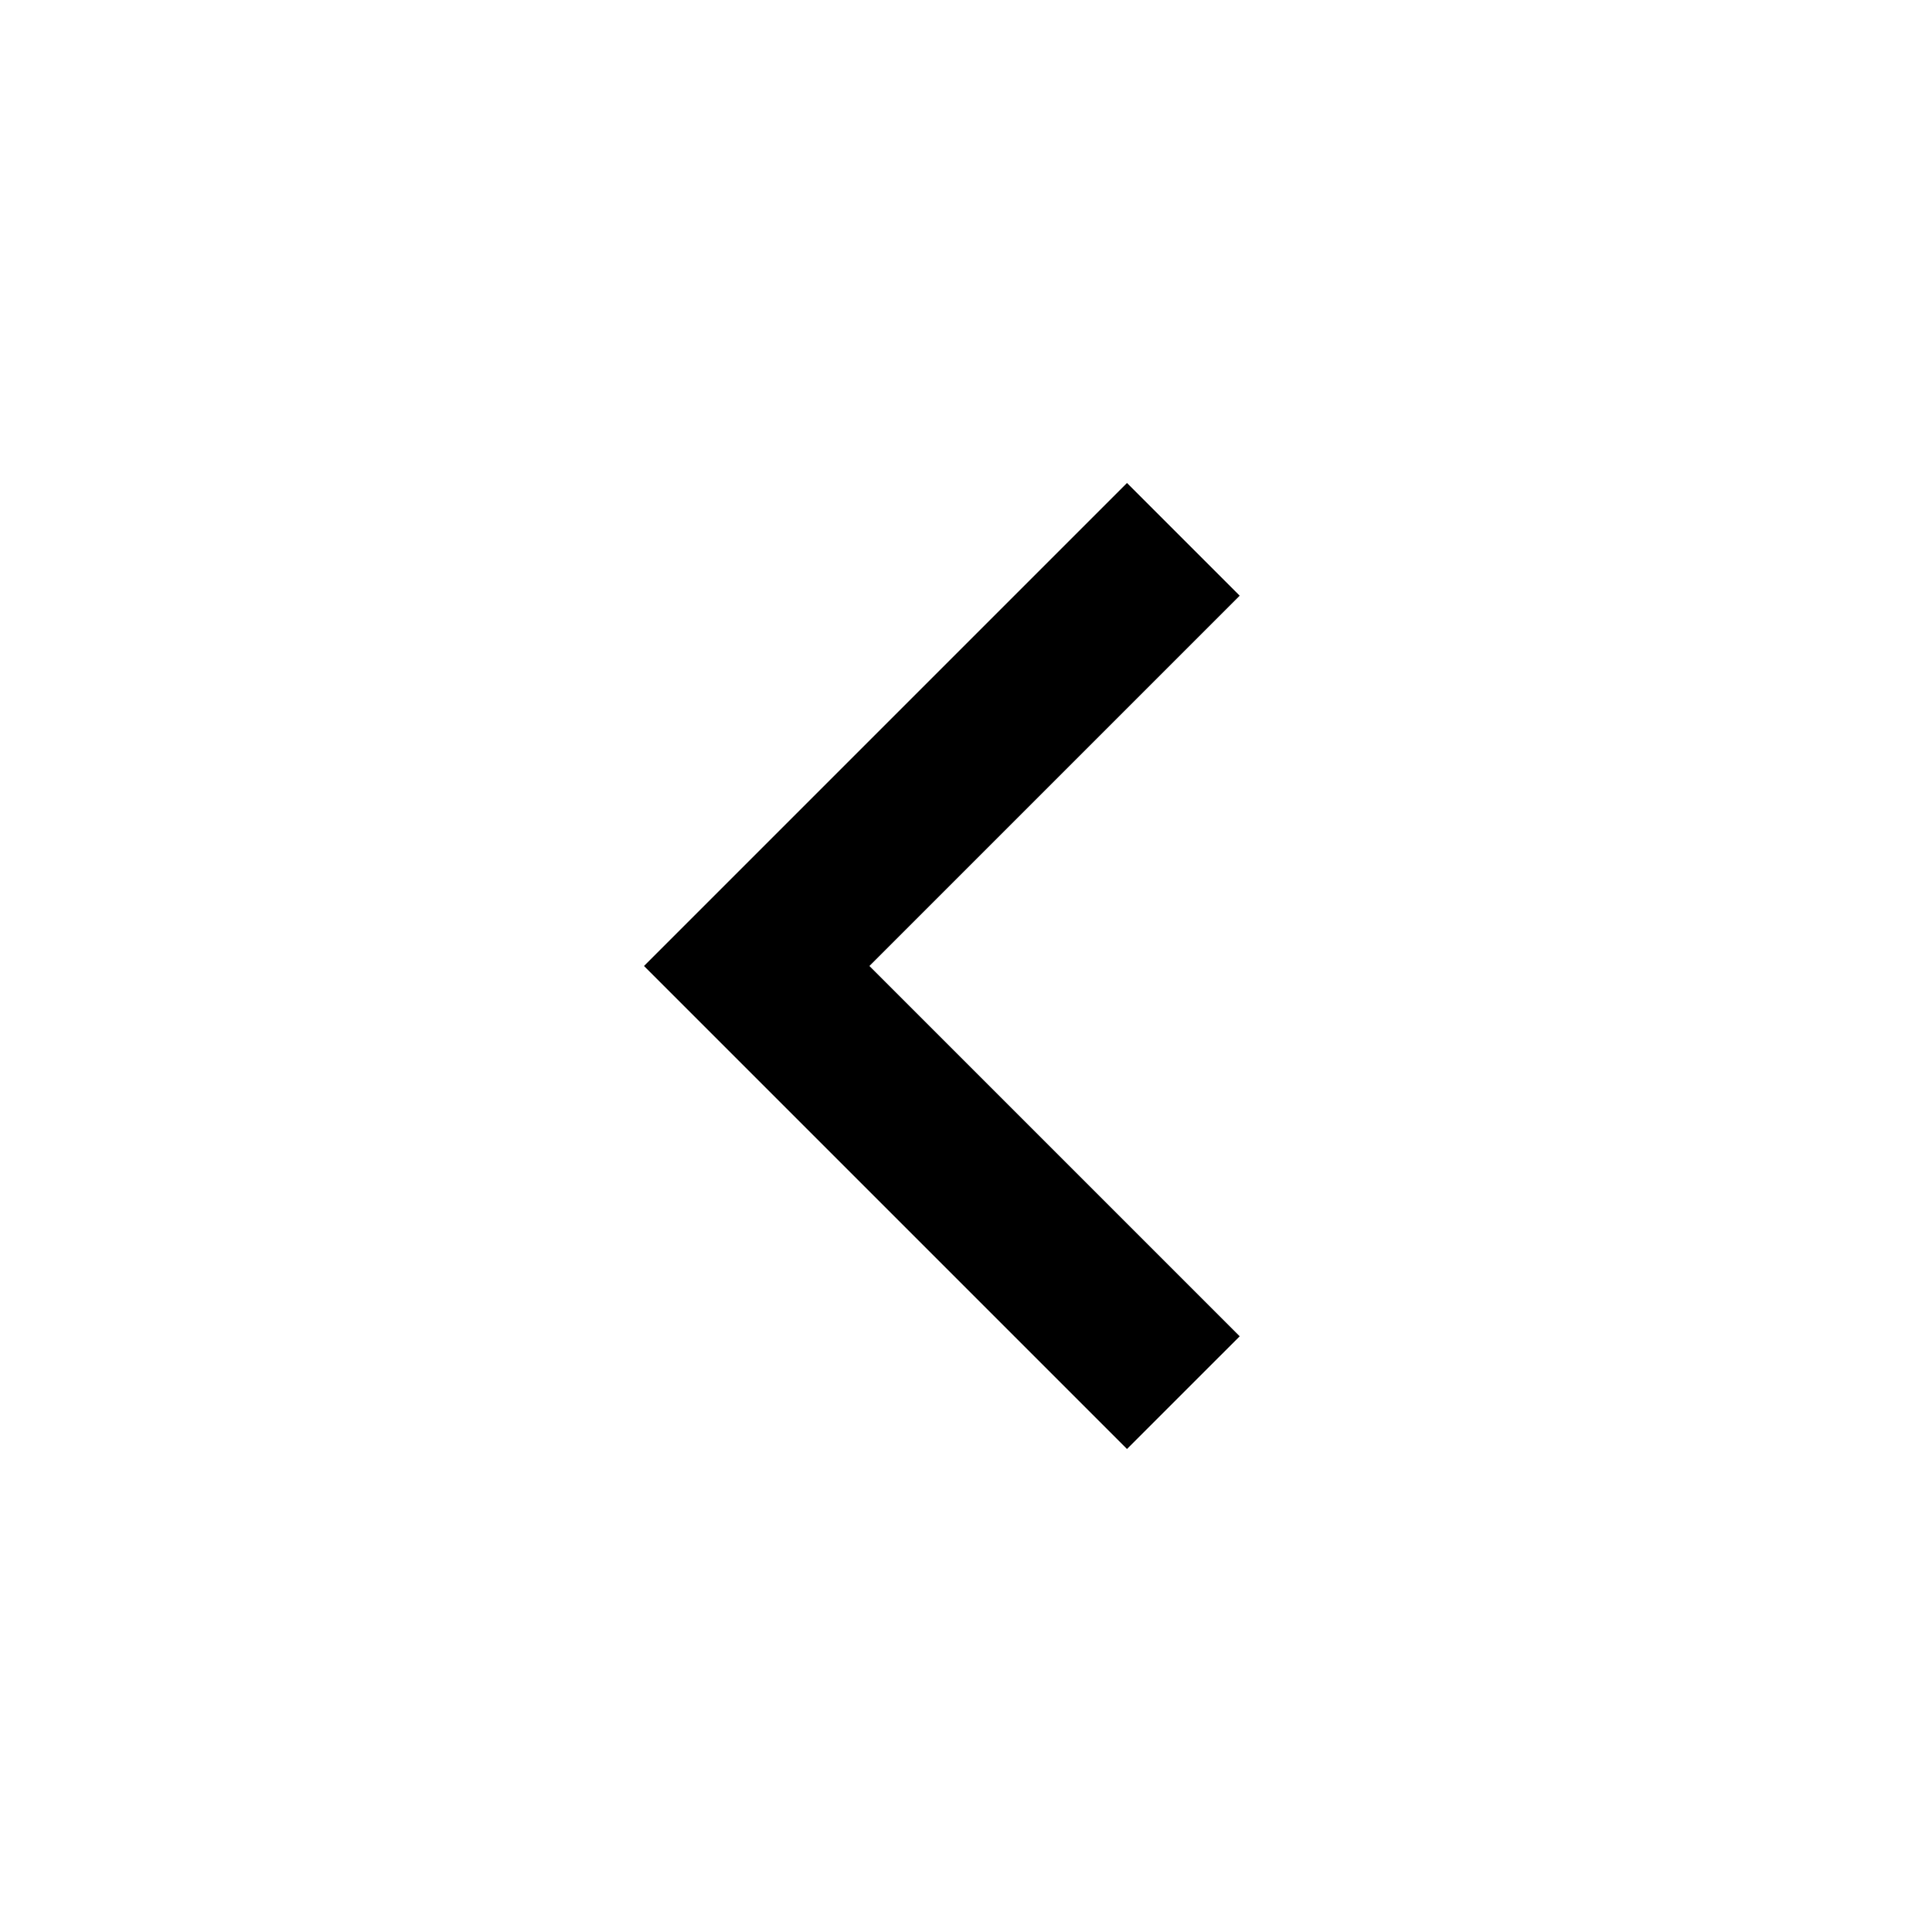
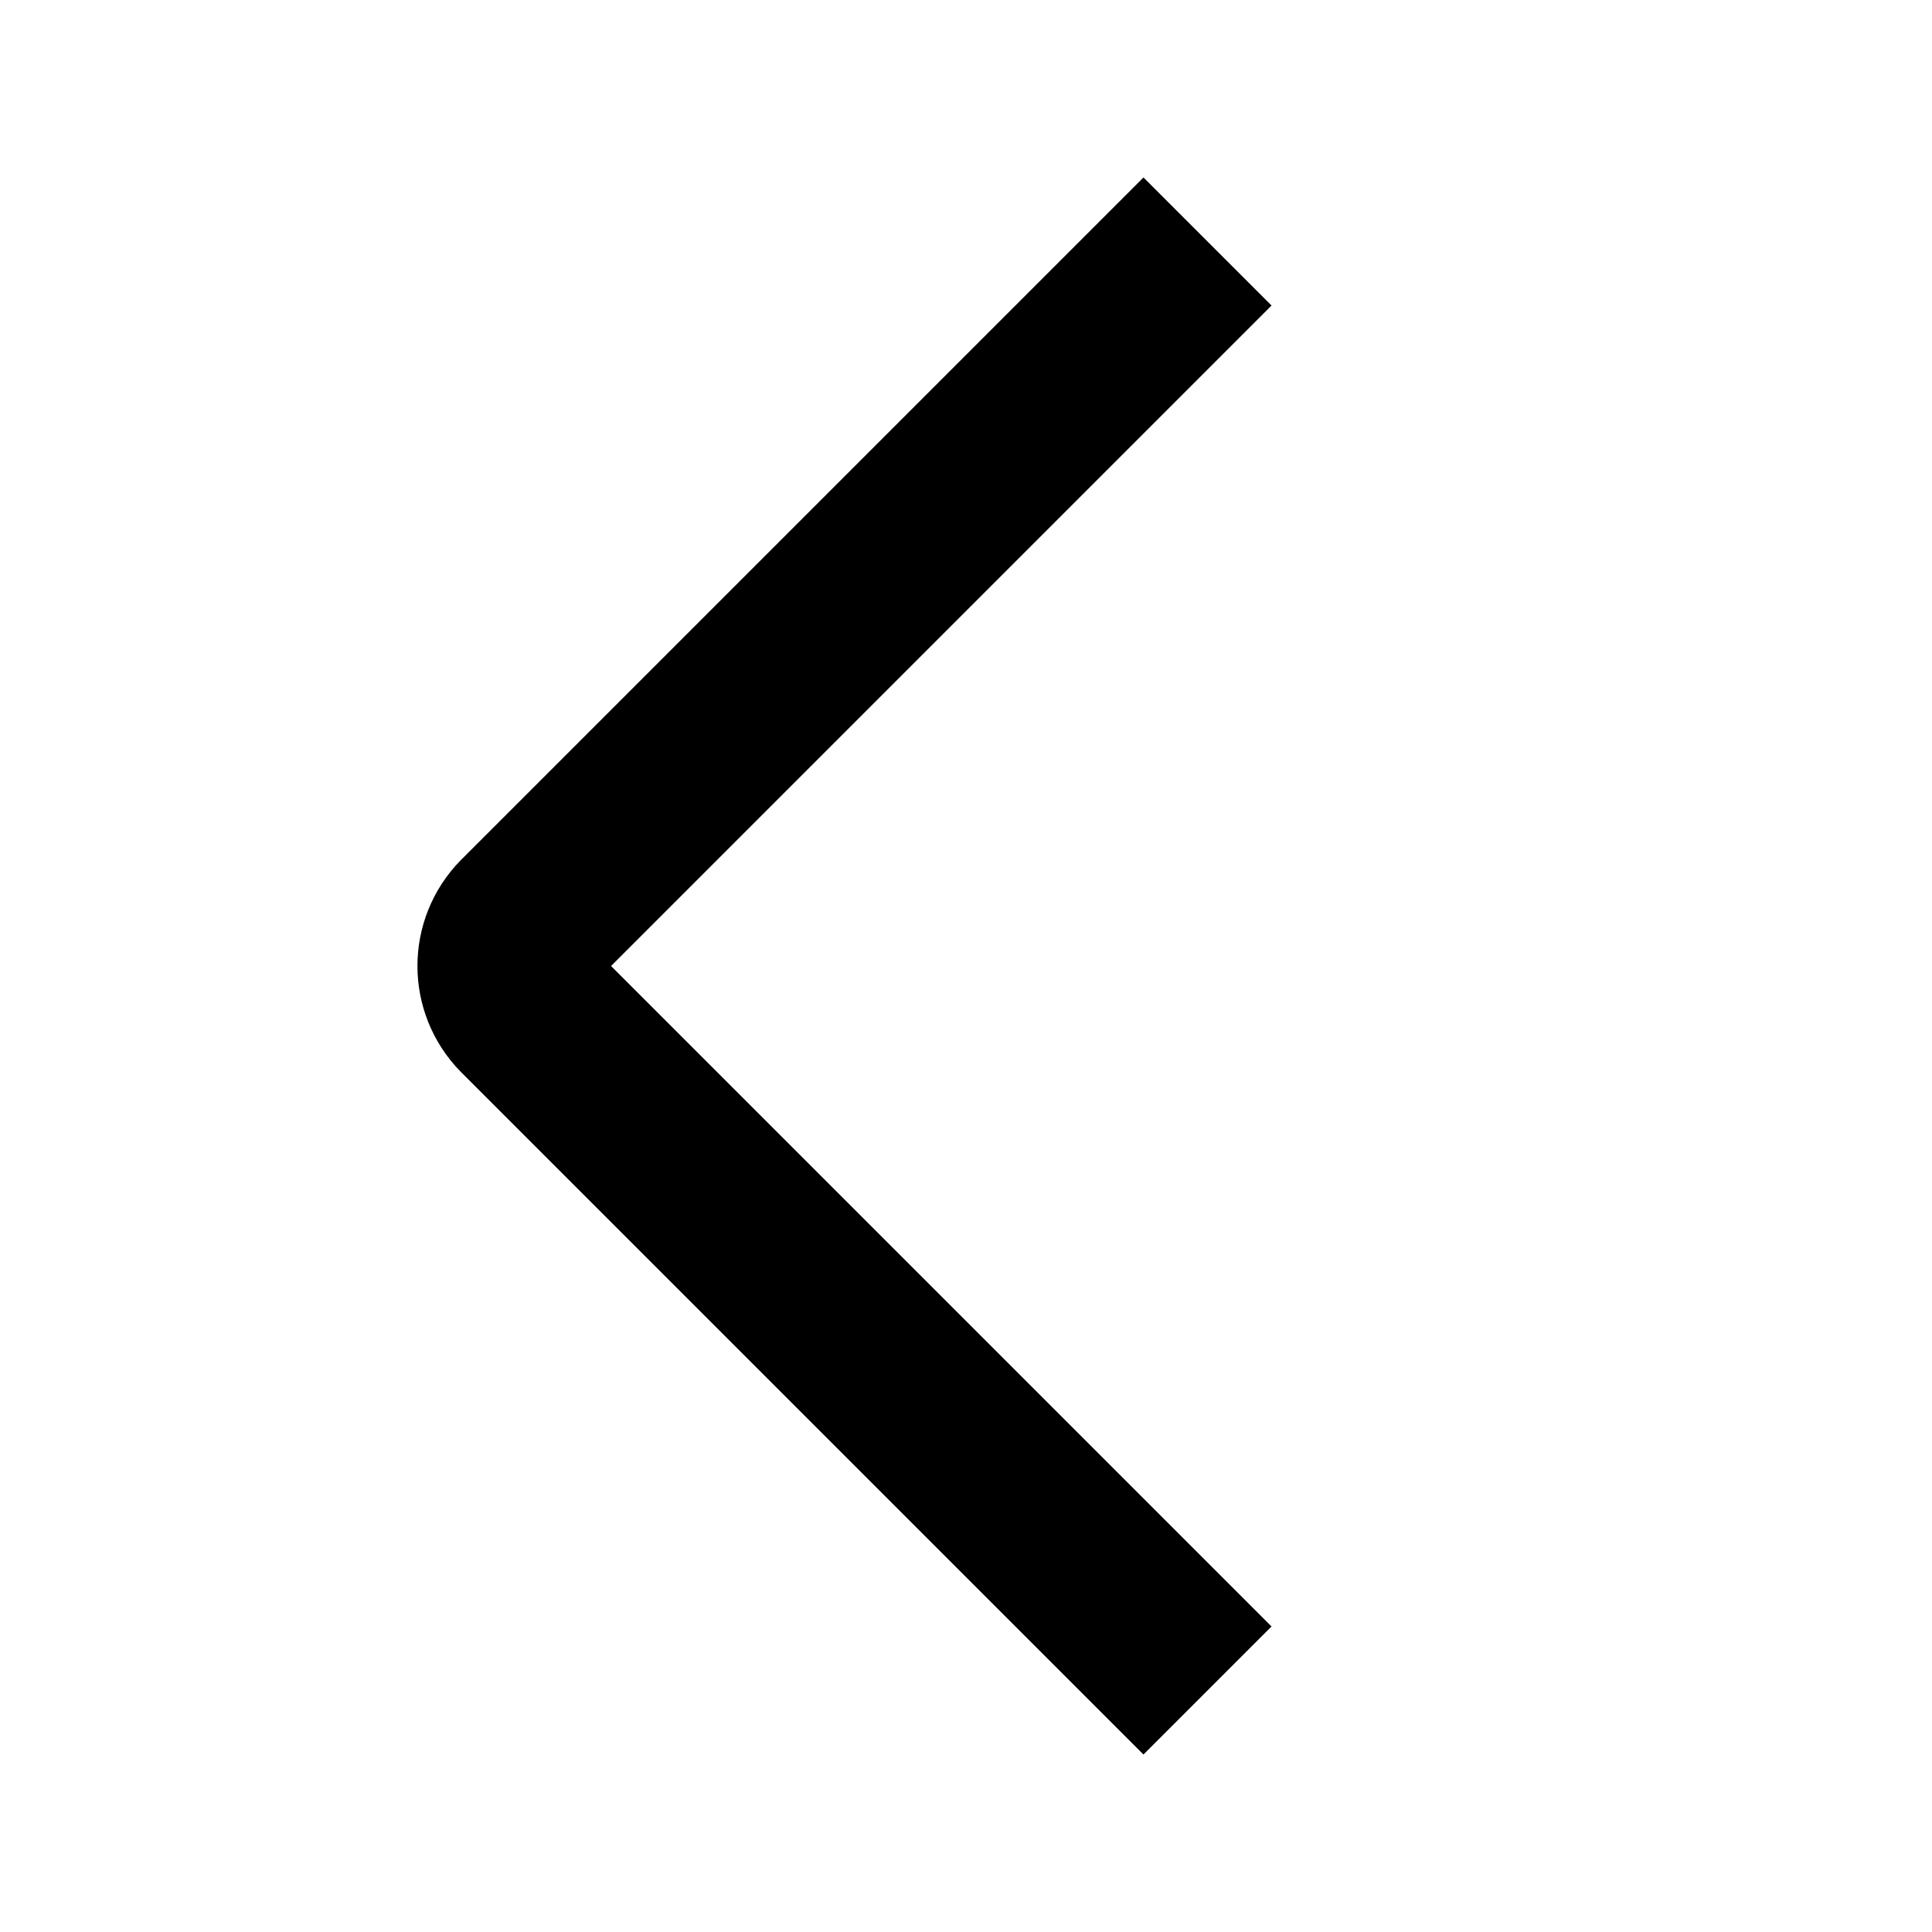
- <svg xmlns="http://www.w3.org/2000/svg" height="24" viewBox="0 -960 960 960" width="24">
-   <path d="M560-240 320-480l240-240 56 56-184 184 184 184-56 56Z" />
+ <svg xmlns="http://www.w3.org/2000/svg" viewBox="0 0 32 32" aria-hidden="true" role="presentation" focusable="false" style="display: block; fill: none; height: 16px; width: 16px; stroke: currentcolor; stroke-width: 3; overflow: visible;">
+   <path fill="none" d="M20 28 8.7 16.7a1 1 0 0 1 0-1.4L20 4" />
</svg>
